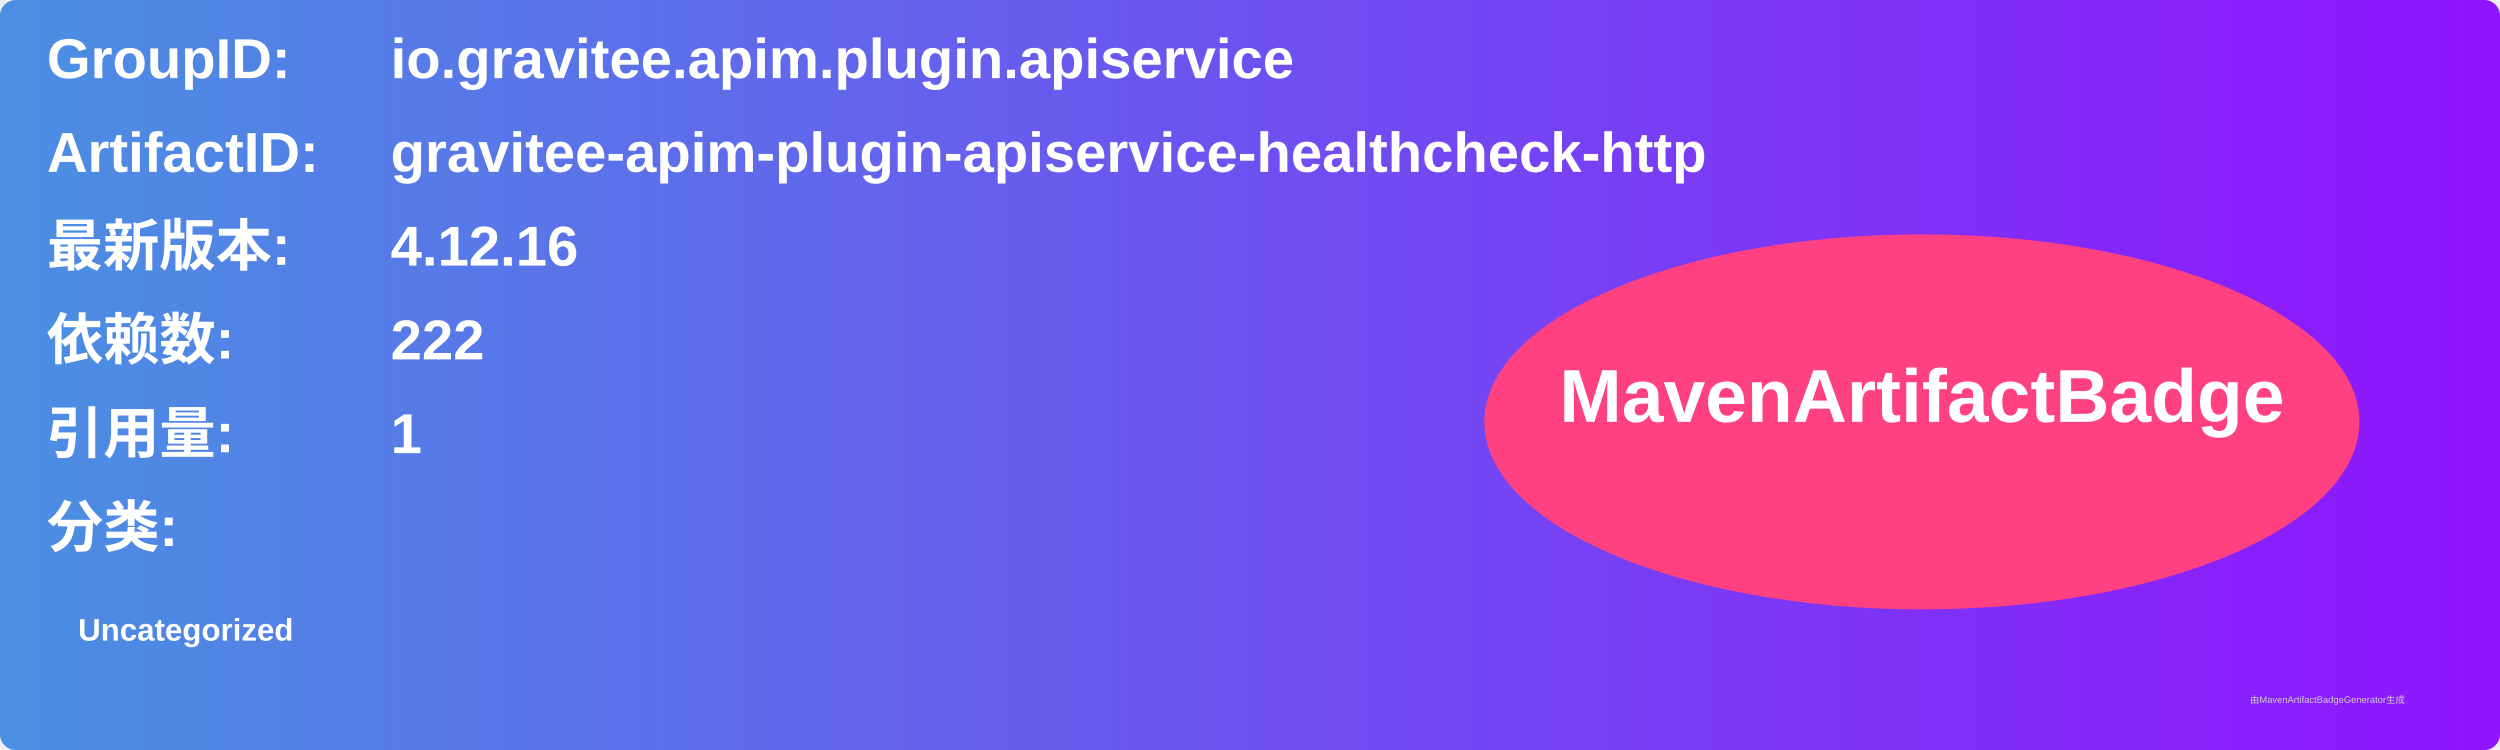
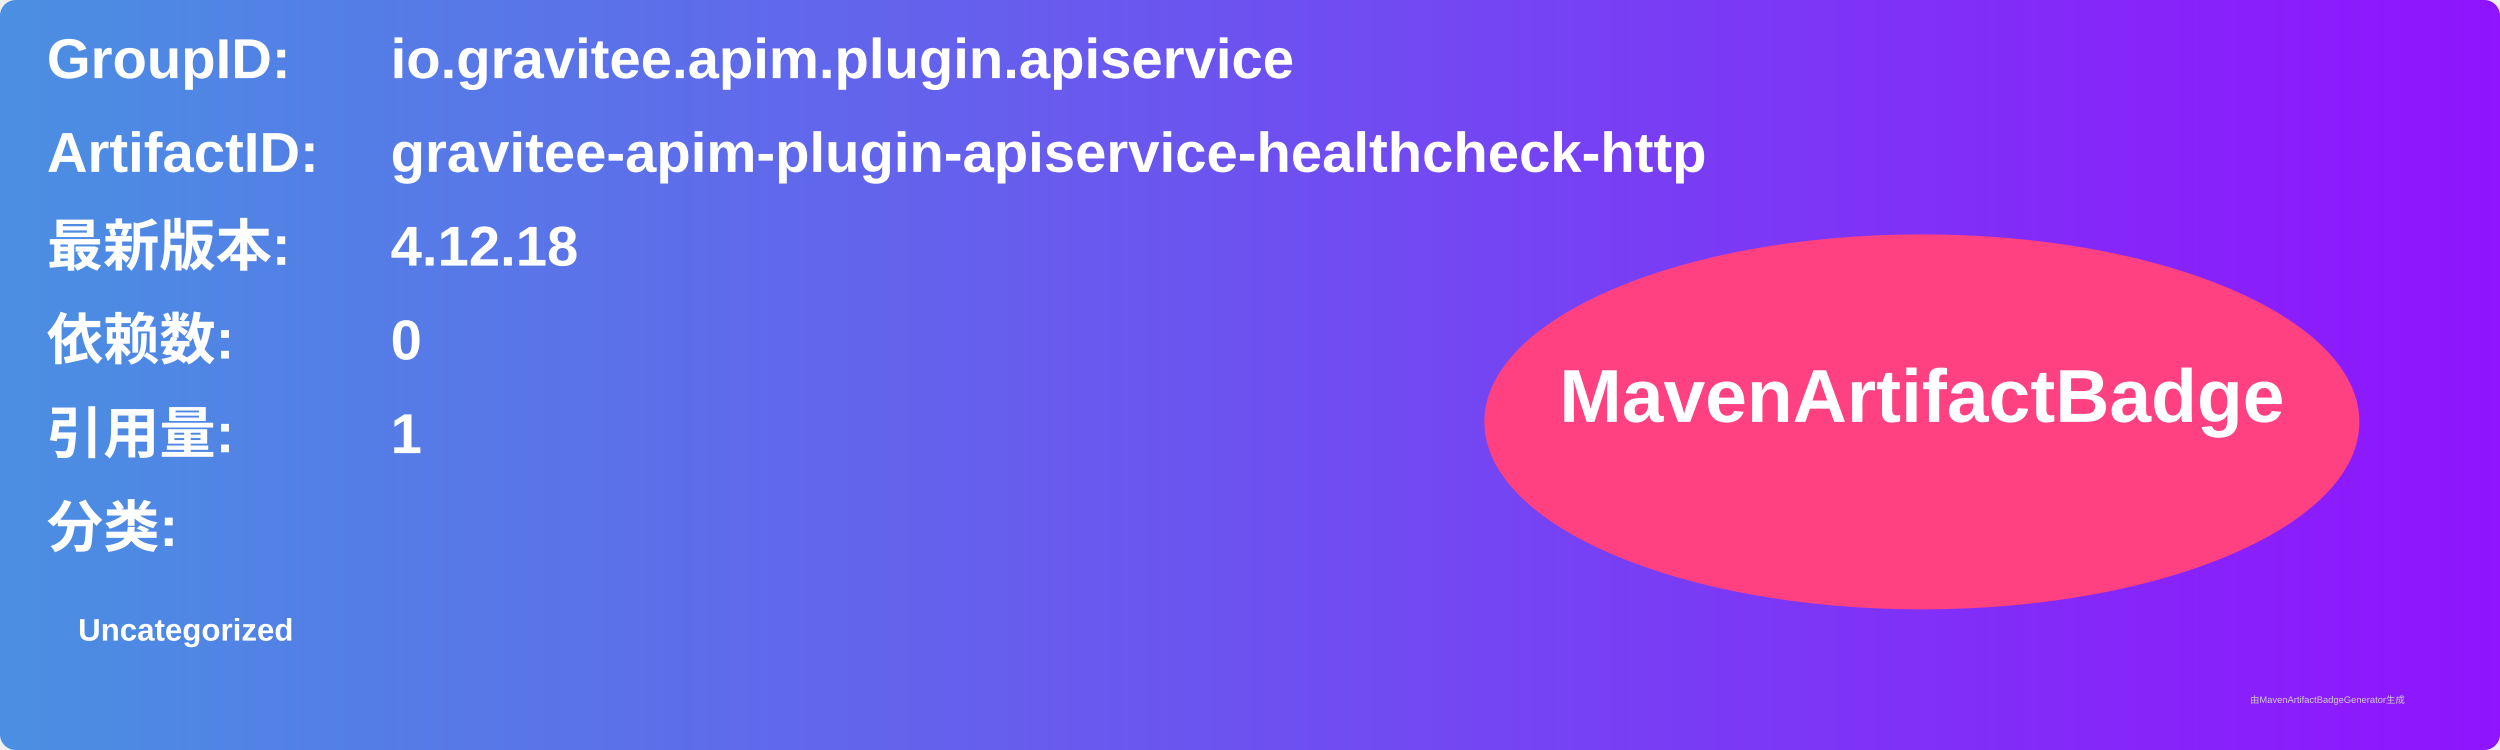
<svg xmlns="http://www.w3.org/2000/svg" width="800" height="240" viewBox="0 0 800 240">
  <linearGradient id="grad" x1="0%" y1="0%" x2="100%" y2="0%">
    <stop offset="0%" stop-color="#4a90e2" />
    <stop offset="100%" stop-color="#9013fe" />
  </linearGradient>
  <rect width="100%" height="100%" rx="5" ry="5" fill="url(#grad)" />
  <g transform="translate(15, 15)">
    <text x="0" y="10" font-family="Arial" font-size="18" fill="white" font-weight="bold" width="260">GroupID:</text>
    <text x="110" y="10" font-family="Arial" font-size="18" fill="white" font-weight="bold" width="460">io.gravitee.apim.plugin.apiservice</text>
    <text x="0" y="40" font-family="Arial" font-size="18" fill="white" font-weight="bold" width="260">ArtifactID:</text>
    <text x="110" y="40" font-family="Arial" font-size="18" fill="white" font-weight="bold" width="460">gravitee-apim-plugin-apiservice-healthcheck-http</text>
    <text x="0" y="70" font-family="Arial" font-size="18" fill="white" font-weight="bold">最新版本:</text>
    <text x="110" y="70" font-family="Arial" font-size="18" fill="white" font-weight="bold">
-       <tspan font-weight="bold">4.12.16</tspan>
+       <tspan font-weight="bold">4.12.18</tspan>
    </text>
    <text x="0" y="100" font-family="Arial" font-size="18" fill="white" font-weight="bold">依赖数: </text>
    <text x="110" y="100" font-family="Arial" font-size="18" fill="white">
-       <tspan font-weight="bold">222</tspan>
+       <tspan font-weight="bold">0</tspan>
    </text>
    <text x="0" y="130" font-family="Arial" font-size="18" fill="white" font-weight="bold">引用量: </text>
    <text x="110" y="130" font-family="Arial" font-size="18" fill="white">
      <tspan font-weight="bold">1</tspan>
    </text>
    <text x="0" y="160" font-family="Arial" font-size="18" fill="white" font-weight="bold">分类:</text>
    <text x="10" y="190" font-family="Arial" font-size="10" fill="white">
      <tspan font-weight="bold">Uncategorized</tspan>
    </text>
    <ellipse cx="600" cy="120" rx="140" ry="60" fill="#ff4081" />
    <text x="600" y="120" text-anchor="middle" font-family="Arial" font-size="24" fill="white" font-weight="bold">MavenArtifactBadge</text>
  </g>
  <text x="720" y="225" font-family="Arial" font-size="3" fill="#d0d0d0">由MavenArtifactBadgeGenerator生成</text>
</svg>
